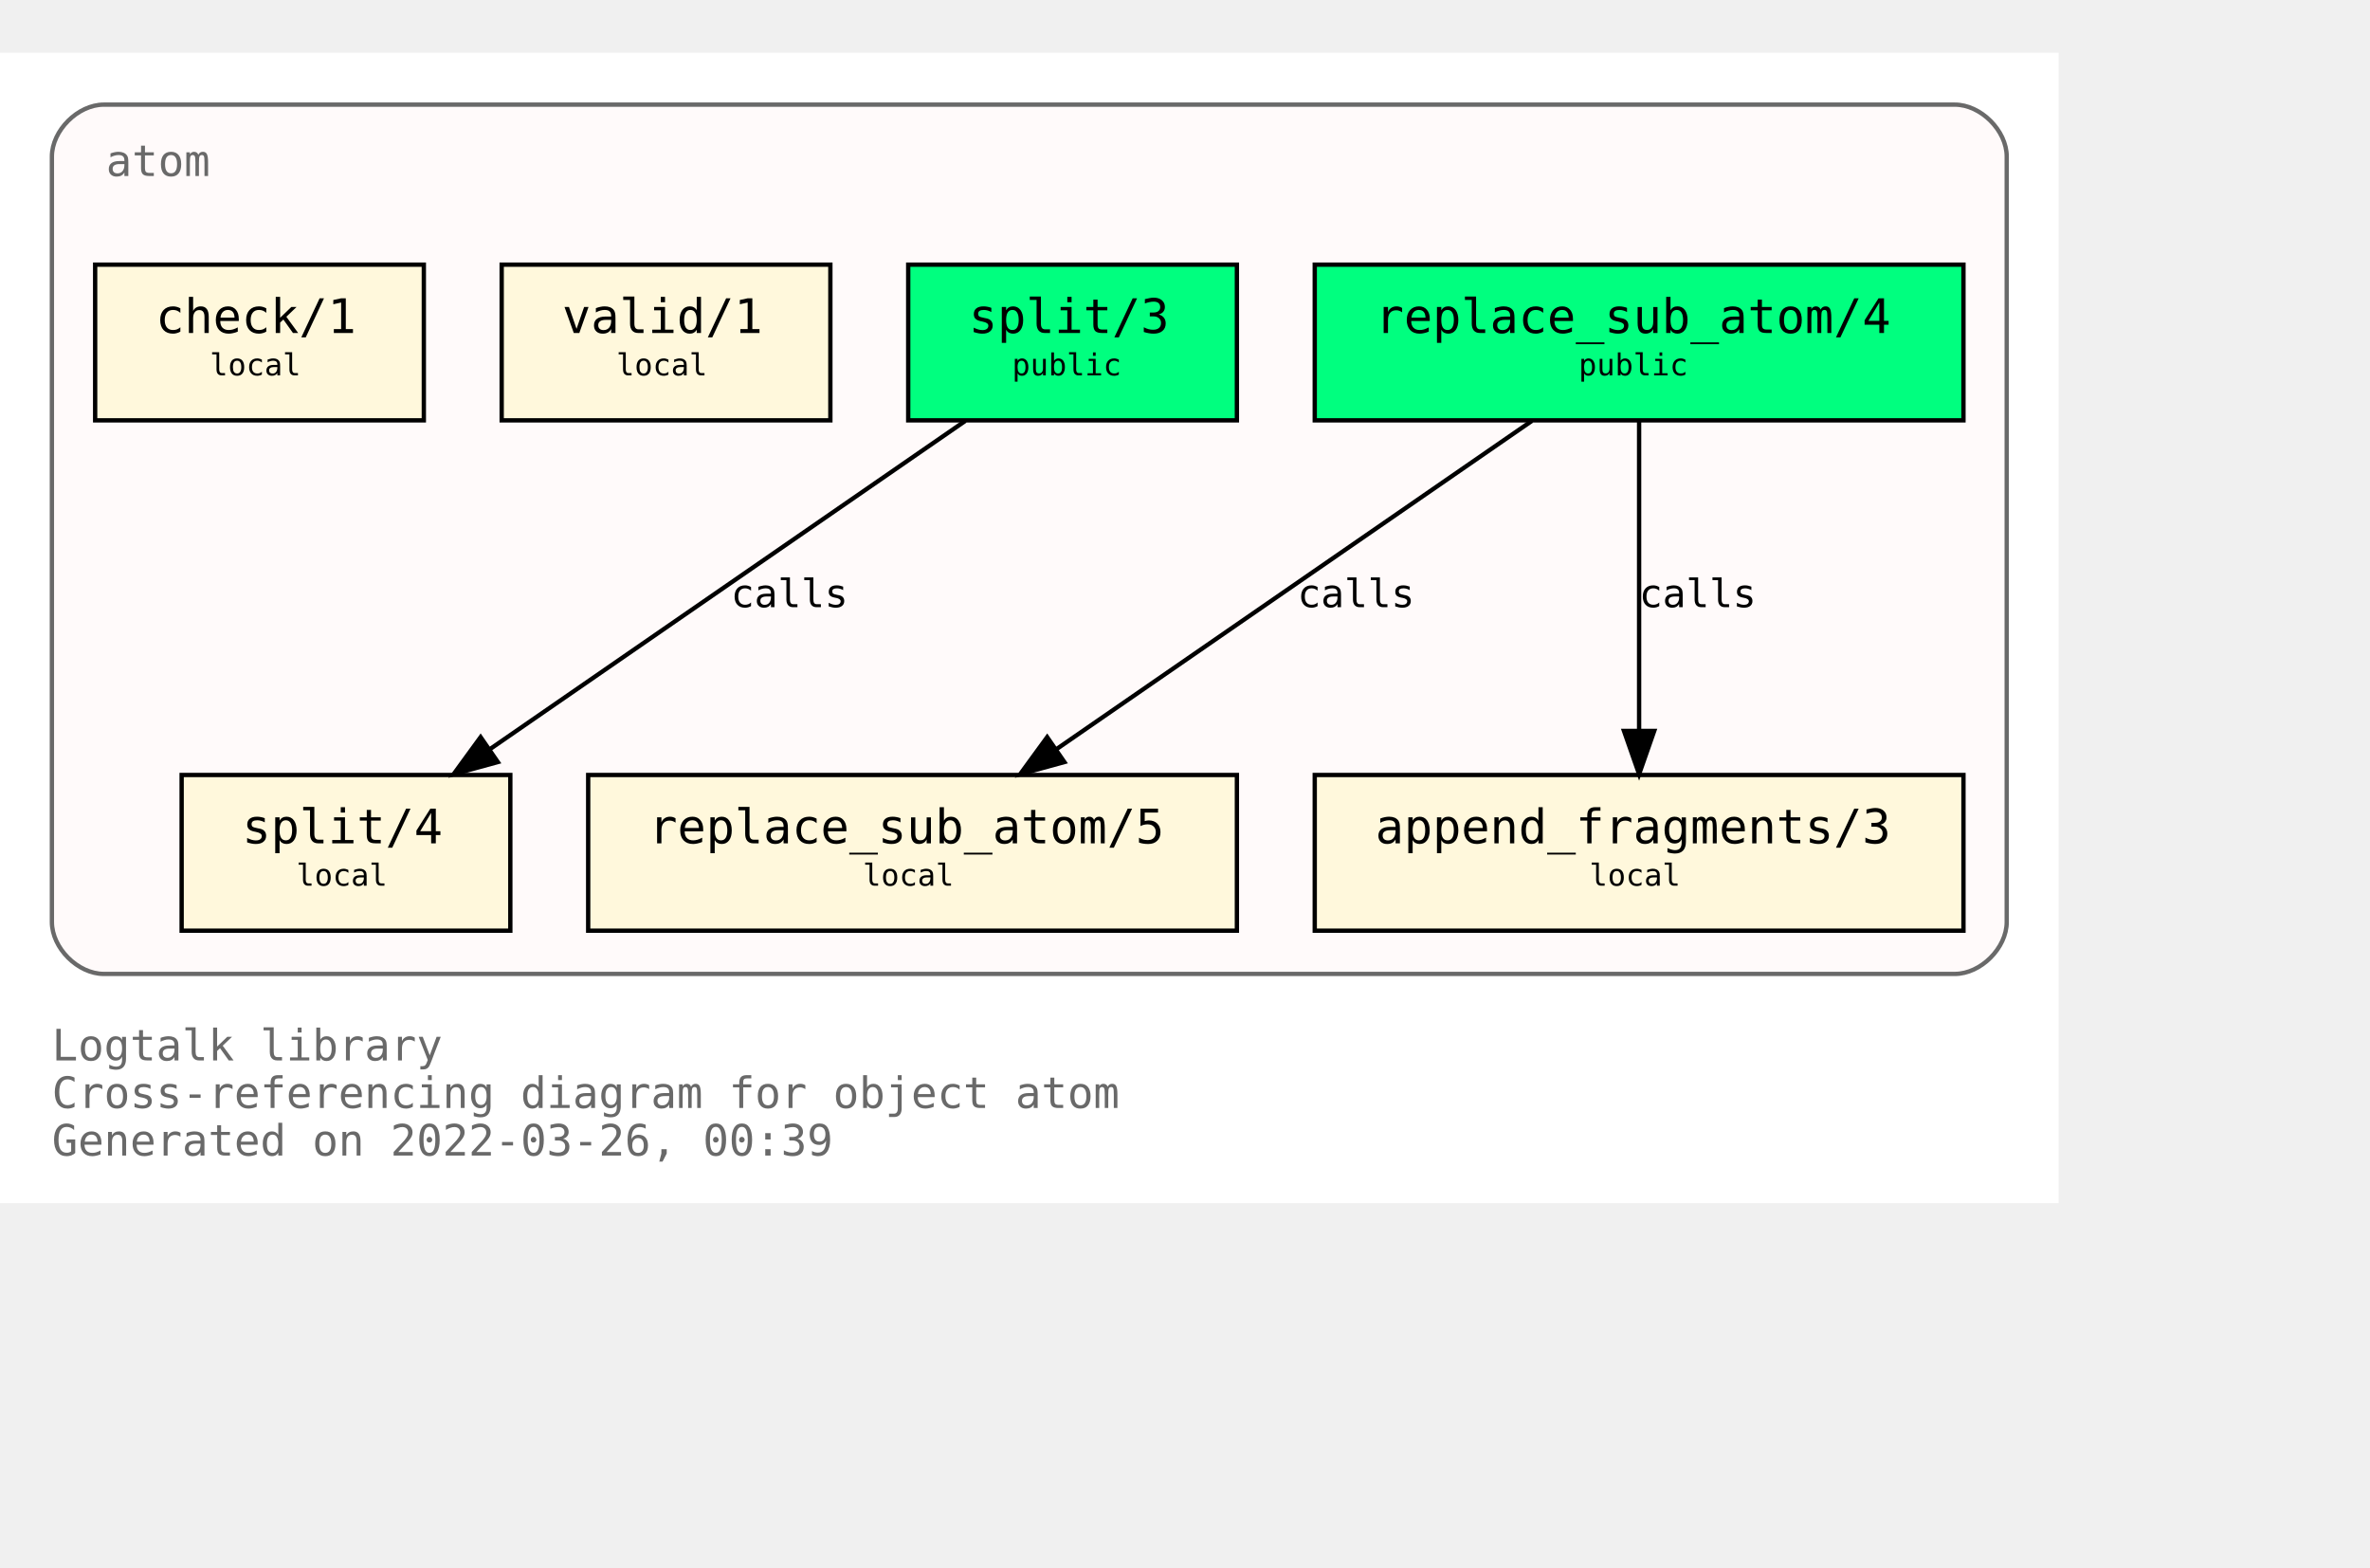
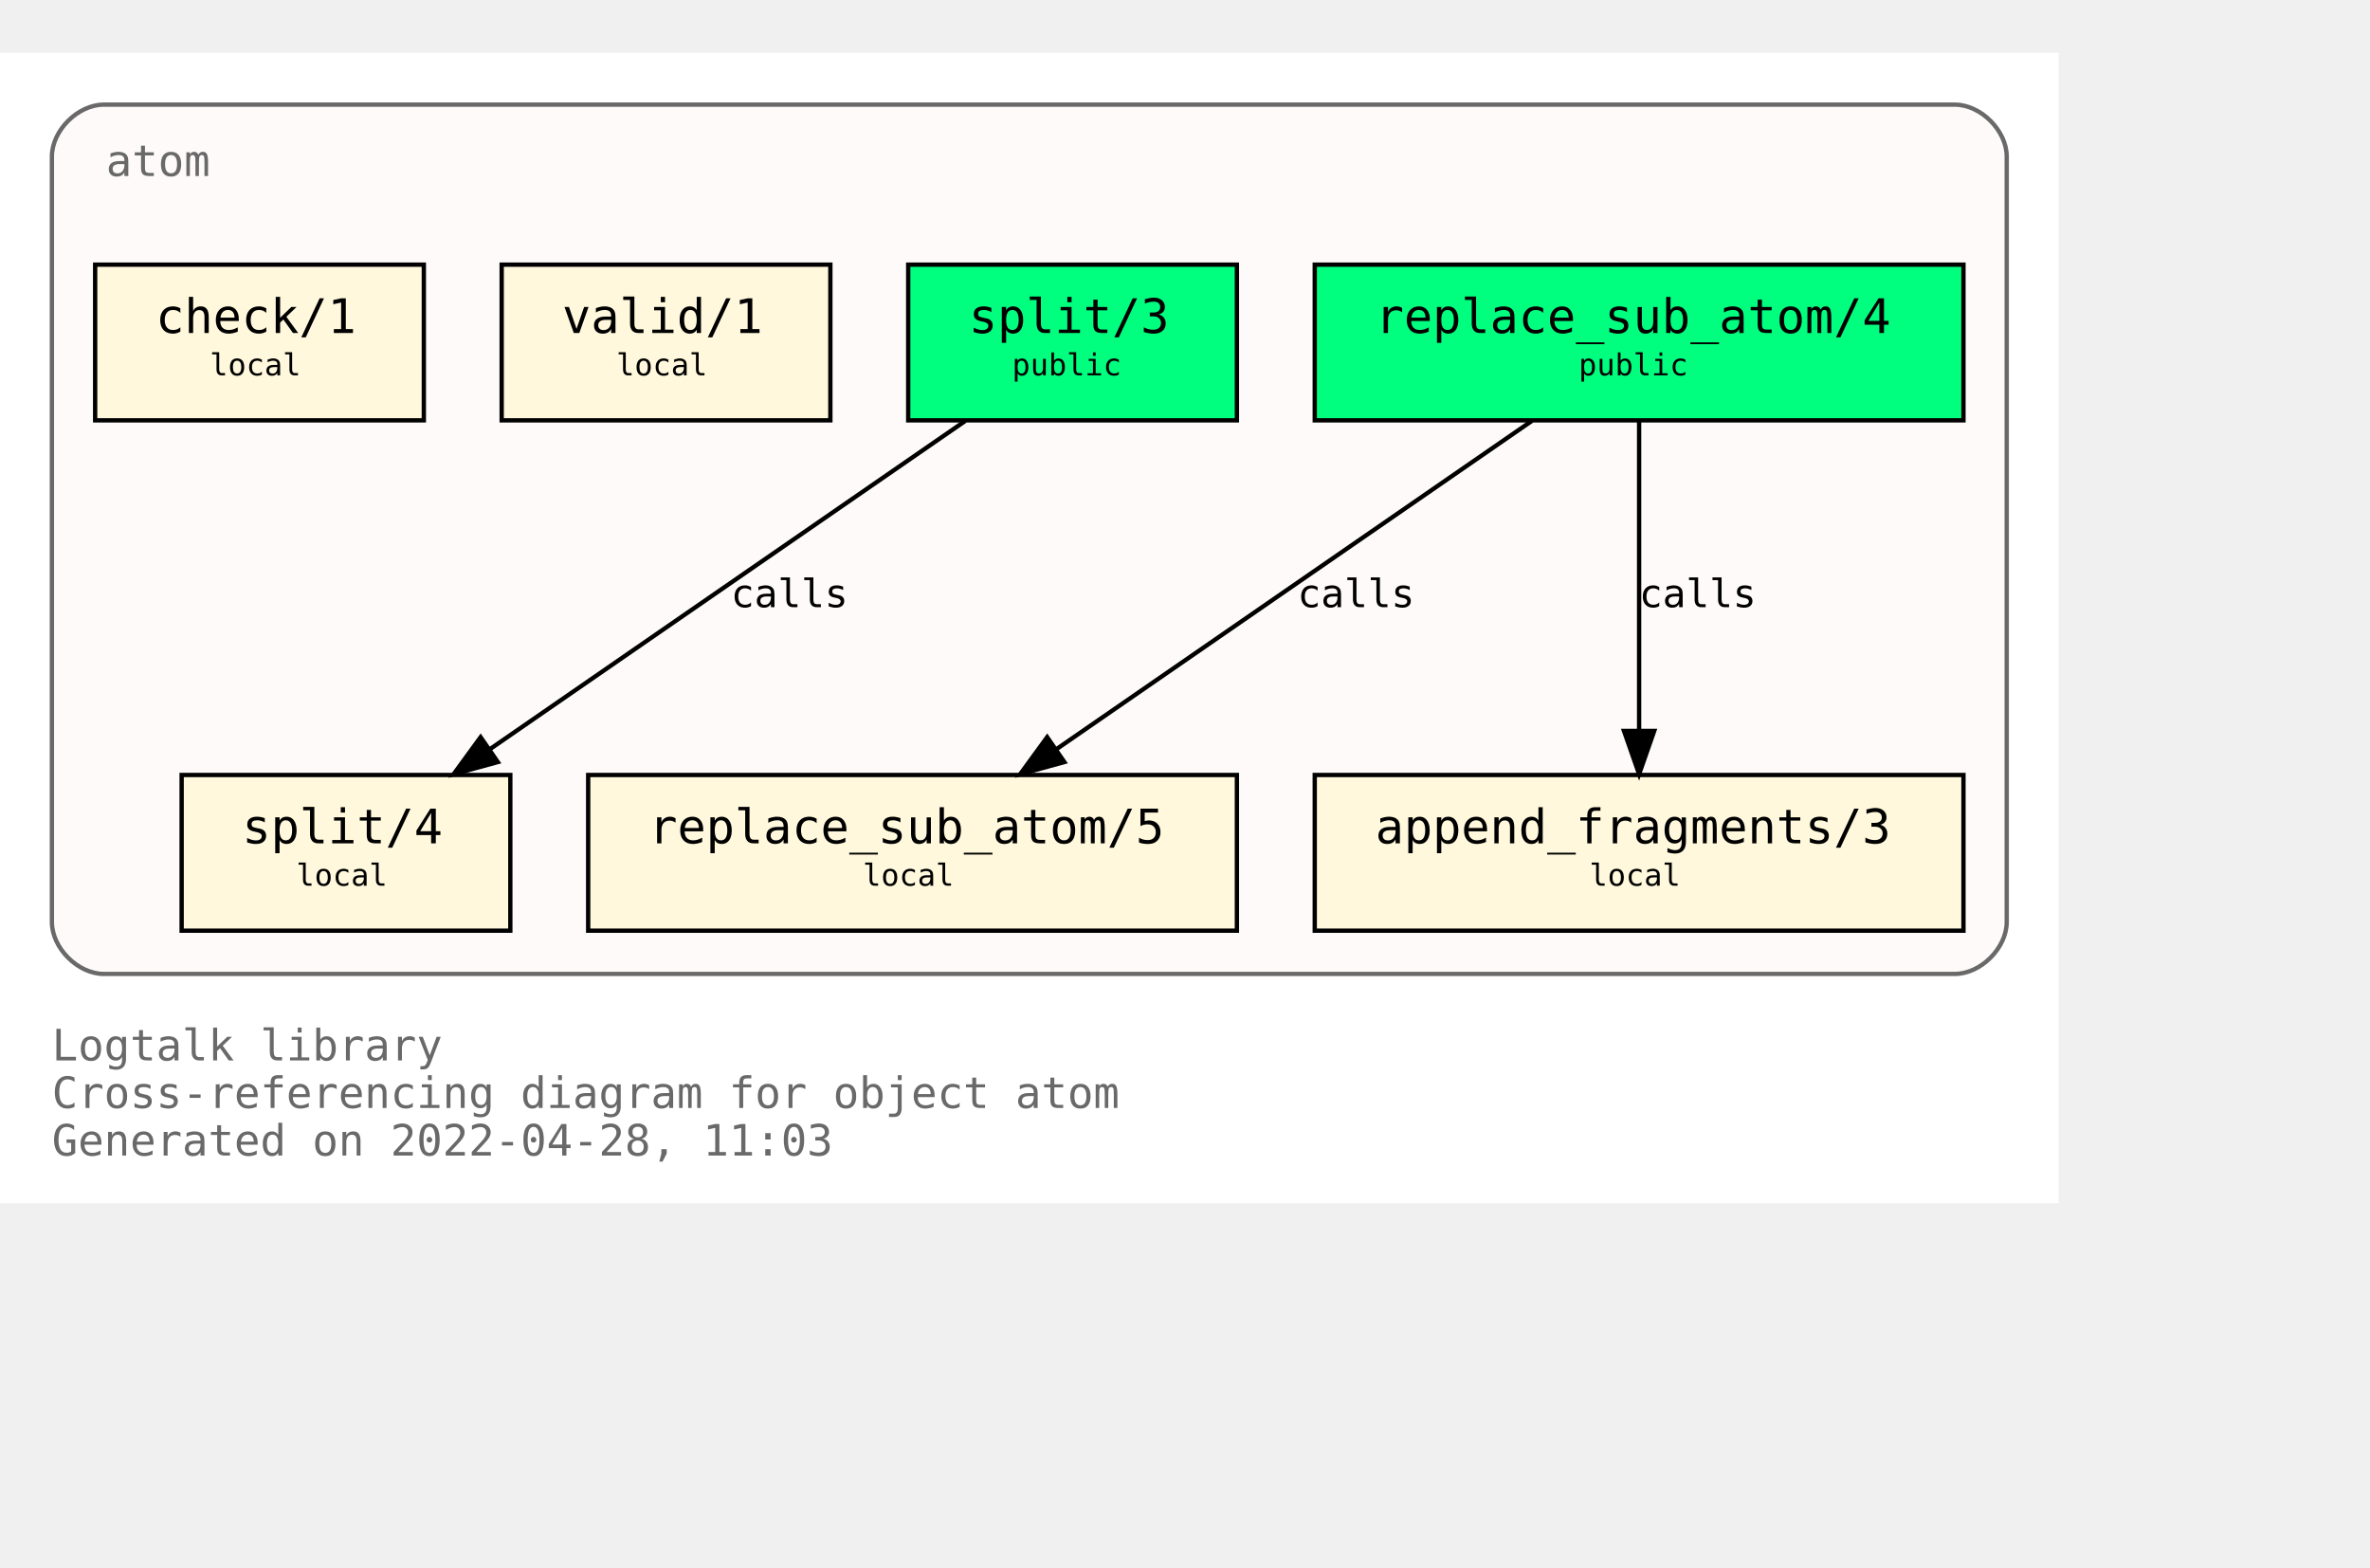
<svg xmlns="http://www.w3.org/2000/svg" xmlns:xlink="http://www.w3.org/1999/xlink" width="620pt" height="410pt" viewBox="72.00 72.00 548.00 338.00">
  <g id="graph0" class="graph" transform="scale(1 1) rotate(0) translate(76 334)">
    <polygon fill="white" stroke="transparent" points="-4,4 -4,-262 472,-262 472,4 -4,4" />
    <text text-anchor="start" x="8" y="-29" font-family="Monospace" font-size="10.00" fill="dimgray">Logtalk library</text>
    <text text-anchor="start" x="8" y="-18" font-family="Monospace" font-size="10.00" fill="dimgray">Cross-referencing diagram for object atom</text>
-     <text text-anchor="start" x="8" y="-7" font-family="Monospace" font-size="10.00" fill="dimgray">Generated on 2022-03-26, 00:39</text>
+     <text text-anchor="start" x="8" y="-7" font-family="Monospace" font-size="10.00" fill="dimgray">Generated on 2022-04-28, 11:03</text>
    <g id="clust1" class="cluster">
      <g id="a_clust1">
        <a xlink:title="atom">
          <path fill="snow" stroke="dimgray" d="M20,-49C20,-49 448,-49 448,-49 454,-49 460,-55 460,-61 460,-61 460,-238 460,-238 460,-244 454,-250 448,-250 448,-250 20,-250 20,-250 14,-250 8,-244 8,-238 8,-238 8,-61 8,-61 8,-55 14,-49 20,-49" />
          <g id="a_clust1_0">
-             <a xlink:href="https://github.com/LogtalkDotOrg/logtalk3/tree/4ee301d1ca3787243f93a14f2fae59d0d5ea6ba1/library/types/atom.lgt" xlink:title="https://github.com/LogtalkDotOrg/logtalk3/tree/4ee301d1ca3787243f93a14f2fae59d0d5ea6ba1/library/types/atom.lgt">
+             <a xlink:href="https://github.com/LogtalkDotOrg/logtalk3/tree/4d1badf2393d1a72157e74f0e3df92249e9200dd/library/types/atom.lgt" xlink:title="https://github.com/LogtalkDotOrg/logtalk3/tree/4d1badf2393d1a72157e74f0e3df92249e9200dd/library/types/atom.lgt">
              <text text-anchor="start" x="20.5" y="-233.5" font-family="Monospace" font-size="10.00" fill="dimgray">atom</text>
            </a>
          </g>
        </a>
      </g>
    </g>
    <g id="node1" class="node">
      <g id="a_node1">
-         <a xlink:href="https://github.com/LogtalkDotOrg/logtalk3/tree/4ee301d1ca3787243f93a14f2fae59d0d5ea6ba1/library/types/atom.lgt#L32" xlink:title="https://github.com/LogtalkDotOrg/logtalk3/tree/4ee301d1ca3787243f93a14f2fae59d0d5ea6ba1/library/types/atom.lgt#L32">
+         <a xlink:href="https://github.com/LogtalkDotOrg/logtalk3/tree/4d1badf2393d1a72157e74f0e3df92249e9200dd/library/types/atom.lgt#L32" xlink:title="https://github.com/LogtalkDotOrg/logtalk3/tree/4d1badf2393d1a72157e74f0e3df92249e9200dd/library/types/atom.lgt#L32">
          <polygon fill="springgreen" stroke="black" points="450,-213 300,-213 300,-177 450,-177 450,-213" />
          <text text-anchor="start" x="308" y="-197.8" font-family="Monospace" font-size="9.00"> </text>
          <text text-anchor="start" x="314" y="-197.2" font-family="Monospace" font-size="11.00">replace_sub_atom/4</text>
          <text text-anchor="start" x="436" y="-197.8" font-family="Monospace" font-size="9.00"> </text>
          <text text-anchor="start" x="308" y="-186.8" font-family="Monospace" font-size="9.00"> </text>
          <text text-anchor="start" x="361" y="-187.4" font-family="Monospace" font-size="7.00">public</text>
          <text text-anchor="start" x="436" y="-186.8" font-family="Monospace" font-size="9.00"> </text>
        </a>
      </g>
    </g>
    <g id="node4" class="node">
      <g id="a_node4">
-         <a xlink:href="https://github.com/LogtalkDotOrg/logtalk3/tree/4ee301d1ca3787243f93a14f2fae59d0d5ea6ba1/library/types/atom.lgt#L54" xlink:title="https://github.com/LogtalkDotOrg/logtalk3/tree/4ee301d1ca3787243f93a14f2fae59d0d5ea6ba1/library/types/atom.lgt#L54">
+         <a xlink:href="https://github.com/LogtalkDotOrg/logtalk3/tree/4d1badf2393d1a72157e74f0e3df92249e9200dd/library/types/atom.lgt#L54" xlink:title="https://github.com/LogtalkDotOrg/logtalk3/tree/4d1badf2393d1a72157e74f0e3df92249e9200dd/library/types/atom.lgt#L54">
          <polygon fill="cornsilk" stroke="black" points="282,-95 132,-95 132,-59 282,-59 282,-95" />
          <text text-anchor="start" x="140" y="-79.8" font-family="Monospace" font-size="9.00"> </text>
          <text text-anchor="start" x="146" y="-79.2" font-family="Monospace" font-size="11.00">replace_sub_atom/5</text>
          <text text-anchor="start" x="268" y="-79.8" font-family="Monospace" font-size="9.00"> </text>
          <text text-anchor="start" x="140" y="-68.8" font-family="Monospace" font-size="9.00"> </text>
          <text text-anchor="start" x="195.5" y="-69.4" font-family="Monospace" font-size="7.00">local</text>
          <text text-anchor="start" x="268" y="-68.8" font-family="Monospace" font-size="9.00"> </text>
        </a>
      </g>
    </g>
    <g id="edge1" class="edge">
      <g id="a_edge1">
-         <a xlink:href="https://github.com/LogtalkDotOrg/logtalk3/tree/4ee301d1ca3787243f93a14f2fae59d0d5ea6ba1/library/types/atom.lgt#L46" xlink:title="calls">
+         <a xlink:href="https://github.com/LogtalkDotOrg/logtalk3/tree/4d1badf2393d1a72157e74f0e3df92249e9200dd/library/types/atom.lgt#L46" xlink:title="calls">
          <path fill="none" stroke="black" d="M350.21,-176.88C321.05,-156.75 272.53,-123.25 240.16,-100.89" />
          <polygon fill="black" stroke="black" points="242.11,-97.99 231.89,-95.19 238.13,-103.75 242.11,-97.99" />
        </a>
      </g>
      <g id="a_edge1-label">
-         <a xlink:href="https://github.com/LogtalkDotOrg/logtalk3/tree/4ee301d1ca3787243f93a14f2fae59d0d5ea6ba1/library/types/atom.lgt#L46" xlink:title="https://github.com/LogtalkDotOrg/logtalk3/tree/4ee301d1ca3787243f93a14f2fae59d0d5ea6ba1/library/types/atom.lgt#L46">
+         <a xlink:href="https://github.com/LogtalkDotOrg/logtalk3/tree/4d1badf2393d1a72157e74f0e3df92249e9200dd/library/types/atom.lgt#L46" xlink:title="https://github.com/LogtalkDotOrg/logtalk3/tree/4d1badf2393d1a72157e74f0e3df92249e9200dd/library/types/atom.lgt#L46">
          <text text-anchor="start" x="296" y="-133.8" font-family="Monospace" font-size="9.00">calls</text>
        </a>
      </g>
    </g>
    <g id="node5" class="node">
      <g id="a_node5">
-         <a xlink:href="https://github.com/LogtalkDotOrg/logtalk3/tree/4ee301d1ca3787243f93a14f2fae59d0d5ea6ba1/library/types/atom.lgt#L65" xlink:title="https://github.com/LogtalkDotOrg/logtalk3/tree/4ee301d1ca3787243f93a14f2fae59d0d5ea6ba1/library/types/atom.lgt#L65">
+         <a xlink:href="https://github.com/LogtalkDotOrg/logtalk3/tree/4d1badf2393d1a72157e74f0e3df92249e9200dd/library/types/atom.lgt#L65" xlink:title="https://github.com/LogtalkDotOrg/logtalk3/tree/4d1badf2393d1a72157e74f0e3df92249e9200dd/library/types/atom.lgt#L65">
          <polygon fill="cornsilk" stroke="black" points="450,-95 300,-95 300,-59 450,-59 450,-95" />
          <text text-anchor="start" x="308" y="-79.8" font-family="Monospace" font-size="9.00"> </text>
          <text text-anchor="start" x="314" y="-79.2" font-family="Monospace" font-size="11.00">append_fragments/3</text>
          <text text-anchor="start" x="436" y="-79.8" font-family="Monospace" font-size="9.00"> </text>
          <text text-anchor="start" x="308" y="-68.8" font-family="Monospace" font-size="9.00"> </text>
          <text text-anchor="start" x="363.5" y="-69.4" font-family="Monospace" font-size="7.00">local</text>
          <text text-anchor="start" x="436" y="-68.8" font-family="Monospace" font-size="9.00"> </text>
        </a>
      </g>
    </g>
    <g id="edge2" class="edge">
      <g id="a_edge2">
-         <a xlink:href="https://github.com/LogtalkDotOrg/logtalk3/tree/4ee301d1ca3787243f93a14f2fae59d0d5ea6ba1/library/types/atom.lgt#L46" xlink:title="calls">
+         <a xlink:href="https://github.com/LogtalkDotOrg/logtalk3/tree/4d1badf2393d1a72157e74f0e3df92249e9200dd/library/types/atom.lgt#L46" xlink:title="calls">
          <path fill="none" stroke="black" d="M375,-176.88C375,-158.04 375,-127.47 375,-105.3" />
          <polygon fill="black" stroke="black" points="378.5,-105.19 375,-95.19 371.5,-105.19 378.5,-105.19" />
        </a>
      </g>
      <g id="a_edge2-label">
-         <a xlink:href="https://github.com/LogtalkDotOrg/logtalk3/tree/4ee301d1ca3787243f93a14f2fae59d0d5ea6ba1/library/types/atom.lgt#L46" xlink:title="https://github.com/LogtalkDotOrg/logtalk3/tree/4ee301d1ca3787243f93a14f2fae59d0d5ea6ba1/library/types/atom.lgt#L46">
+         <a xlink:href="https://github.com/LogtalkDotOrg/logtalk3/tree/4d1badf2393d1a72157e74f0e3df92249e9200dd/library/types/atom.lgt#L46" xlink:title="https://github.com/LogtalkDotOrg/logtalk3/tree/4d1badf2393d1a72157e74f0e3df92249e9200dd/library/types/atom.lgt#L46">
          <text text-anchor="start" x="375" y="-133.8" font-family="Monospace" font-size="9.00">calls</text>
        </a>
      </g>
    </g>
    <g id="node2" class="node">
      <g id="a_node2">
-         <a xlink:href="https://github.com/LogtalkDotOrg/logtalk3/tree/4ee301d1ca3787243f93a14f2fae59d0d5ea6ba1/library/types/atom.lgt#L39" xlink:title="https://github.com/LogtalkDotOrg/logtalk3/tree/4ee301d1ca3787243f93a14f2fae59d0d5ea6ba1/library/types/atom.lgt#L39">
+         <a xlink:href="https://github.com/LogtalkDotOrg/logtalk3/tree/4d1badf2393d1a72157e74f0e3df92249e9200dd/library/types/atom.lgt#L39" xlink:title="https://github.com/LogtalkDotOrg/logtalk3/tree/4d1badf2393d1a72157e74f0e3df92249e9200dd/library/types/atom.lgt#L39">
          <polygon fill="springgreen" stroke="black" points="282,-213 206,-213 206,-177 282,-177 282,-213" />
          <text text-anchor="start" x="214" y="-197.8" font-family="Monospace" font-size="9.00"> </text>
          <text text-anchor="start" x="220" y="-197.2" font-family="Monospace" font-size="11.00">split/3</text>
          <text text-anchor="start" x="268" y="-197.8" font-family="Monospace" font-size="9.00"> </text>
          <text text-anchor="start" x="214" y="-186.8" font-family="Monospace" font-size="9.00"> </text>
          <text text-anchor="start" x="230" y="-187.4" font-family="Monospace" font-size="7.00">public</text>
          <text text-anchor="start" x="268" y="-186.8" font-family="Monospace" font-size="9.00"> </text>
        </a>
      </g>
    </g>
    <g id="node6" class="node">
      <g id="a_node6">
-         <a xlink:href="https://github.com/LogtalkDotOrg/logtalk3/tree/4ee301d1ca3787243f93a14f2fae59d0d5ea6ba1/library/types/atom.lgt#L77" xlink:title="https://github.com/LogtalkDotOrg/logtalk3/tree/4ee301d1ca3787243f93a14f2fae59d0d5ea6ba1/library/types/atom.lgt#L77">
+         <a xlink:href="https://github.com/LogtalkDotOrg/logtalk3/tree/4d1badf2393d1a72157e74f0e3df92249e9200dd/library/types/atom.lgt#L77" xlink:title="https://github.com/LogtalkDotOrg/logtalk3/tree/4d1badf2393d1a72157e74f0e3df92249e9200dd/library/types/atom.lgt#L77">
          <polygon fill="cornsilk" stroke="black" points="114,-95 38,-95 38,-59 114,-59 114,-95" />
          <text text-anchor="start" x="46" y="-79.8" font-family="Monospace" font-size="9.00"> </text>
          <text text-anchor="start" x="52" y="-79.2" font-family="Monospace" font-size="11.00">split/4</text>
          <text text-anchor="start" x="100" y="-79.8" font-family="Monospace" font-size="9.00"> </text>
          <text text-anchor="start" x="46" y="-68.8" font-family="Monospace" font-size="9.00"> </text>
          <text text-anchor="start" x="64.5" y="-69.4" font-family="Monospace" font-size="7.00">local</text>
          <text text-anchor="start" x="100" y="-68.8" font-family="Monospace" font-size="9.00"> </text>
        </a>
      </g>
    </g>
    <g id="edge3" class="edge">
      <g id="a_edge3">
-         <a xlink:href="https://github.com/LogtalkDotOrg/logtalk3/tree/4ee301d1ca3787243f93a14f2fae59d0d5ea6ba1/library/types/atom.lgt#L70" xlink:title="calls">
+         <a xlink:href="https://github.com/LogtalkDotOrg/logtalk3/tree/4d1badf2393d1a72157e74f0e3df92249e9200dd/library/types/atom.lgt#L70" xlink:title="calls">
          <path fill="none" stroke="black" d="M219.21,-176.88C190.05,-156.75 141.53,-123.25 109.16,-100.89" />
          <polygon fill="black" stroke="black" points="111.11,-97.99 100.89,-95.19 107.13,-103.75 111.11,-97.99" />
        </a>
      </g>
      <g id="a_edge3-label">
-         <a xlink:href="https://github.com/LogtalkDotOrg/logtalk3/tree/4ee301d1ca3787243f93a14f2fae59d0d5ea6ba1/library/types/atom.lgt#L70" xlink:title="https://github.com/LogtalkDotOrg/logtalk3/tree/4ee301d1ca3787243f93a14f2fae59d0d5ea6ba1/library/types/atom.lgt#L70">
+         <a xlink:href="https://github.com/LogtalkDotOrg/logtalk3/tree/4d1badf2393d1a72157e74f0e3df92249e9200dd/library/types/atom.lgt#L70" xlink:title="https://github.com/LogtalkDotOrg/logtalk3/tree/4d1badf2393d1a72157e74f0e3df92249e9200dd/library/types/atom.lgt#L70">
          <text text-anchor="start" x="165" y="-133.8" font-family="Monospace" font-size="9.00">calls</text>
        </a>
      </g>
    </g>
    <g id="node3" class="node">
      <g id="a_node3">
-         <a xlink:href="https://github.com/LogtalkDotOrg/logtalk3/tree/4ee301d1ca3787243f93a14f2fae59d0d5ea6ba1/library/types/atom.lgt#L88" xlink:title="https://github.com/LogtalkDotOrg/logtalk3/tree/4ee301d1ca3787243f93a14f2fae59d0d5ea6ba1/library/types/atom.lgt#L88">
+         <a xlink:href="https://github.com/LogtalkDotOrg/logtalk3/tree/4d1badf2393d1a72157e74f0e3df92249e9200dd/library/types/atom.lgt#L88" xlink:title="https://github.com/LogtalkDotOrg/logtalk3/tree/4d1badf2393d1a72157e74f0e3df92249e9200dd/library/types/atom.lgt#L88">
          <polygon fill="cornsilk" stroke="black" points="188,-213 112,-213 112,-177 188,-177 188,-213" />
          <text text-anchor="start" x="120" y="-197.8" font-family="Monospace" font-size="9.00"> </text>
          <text text-anchor="start" x="126" y="-197.2" font-family="Monospace" font-size="11.00">valid/1</text>
          <text text-anchor="start" x="174" y="-197.8" font-family="Monospace" font-size="9.00"> </text>
          <text text-anchor="start" x="120" y="-186.8" font-family="Monospace" font-size="9.00"> </text>
          <text text-anchor="start" x="138.5" y="-187.4" font-family="Monospace" font-size="7.00">local</text>
          <text text-anchor="start" x="174" y="-186.8" font-family="Monospace" font-size="9.00"> </text>
        </a>
      </g>
    </g>
    <g id="node7" class="node">
      <g id="a_node7">
-         <a xlink:href="https://github.com/LogtalkDotOrg/logtalk3/tree/4ee301d1ca3787243f93a14f2fae59d0d5ea6ba1/library/types/atom.lgt#L91" xlink:title="https://github.com/LogtalkDotOrg/logtalk3/tree/4ee301d1ca3787243f93a14f2fae59d0d5ea6ba1/library/types/atom.lgt#L91">
+         <a xlink:href="https://github.com/LogtalkDotOrg/logtalk3/tree/4d1badf2393d1a72157e74f0e3df92249e9200dd/library/types/atom.lgt#L91" xlink:title="https://github.com/LogtalkDotOrg/logtalk3/tree/4d1badf2393d1a72157e74f0e3df92249e9200dd/library/types/atom.lgt#L91">
          <polygon fill="cornsilk" stroke="black" points="94,-213 18,-213 18,-177 94,-177 94,-213" />
          <text text-anchor="start" x="26" y="-197.8" font-family="Monospace" font-size="9.00"> </text>
          <text text-anchor="start" x="32" y="-197.2" font-family="Monospace" font-size="11.00">check/1</text>
          <text text-anchor="start" x="80" y="-197.8" font-family="Monospace" font-size="9.00"> </text>
          <text text-anchor="start" x="26" y="-186.8" font-family="Monospace" font-size="9.00"> </text>
          <text text-anchor="start" x="44.5" y="-187.4" font-family="Monospace" font-size="7.00">local</text>
          <text text-anchor="start" x="80" y="-186.8" font-family="Monospace" font-size="9.00"> </text>
        </a>
      </g>
    </g>
  </g>
</svg>
